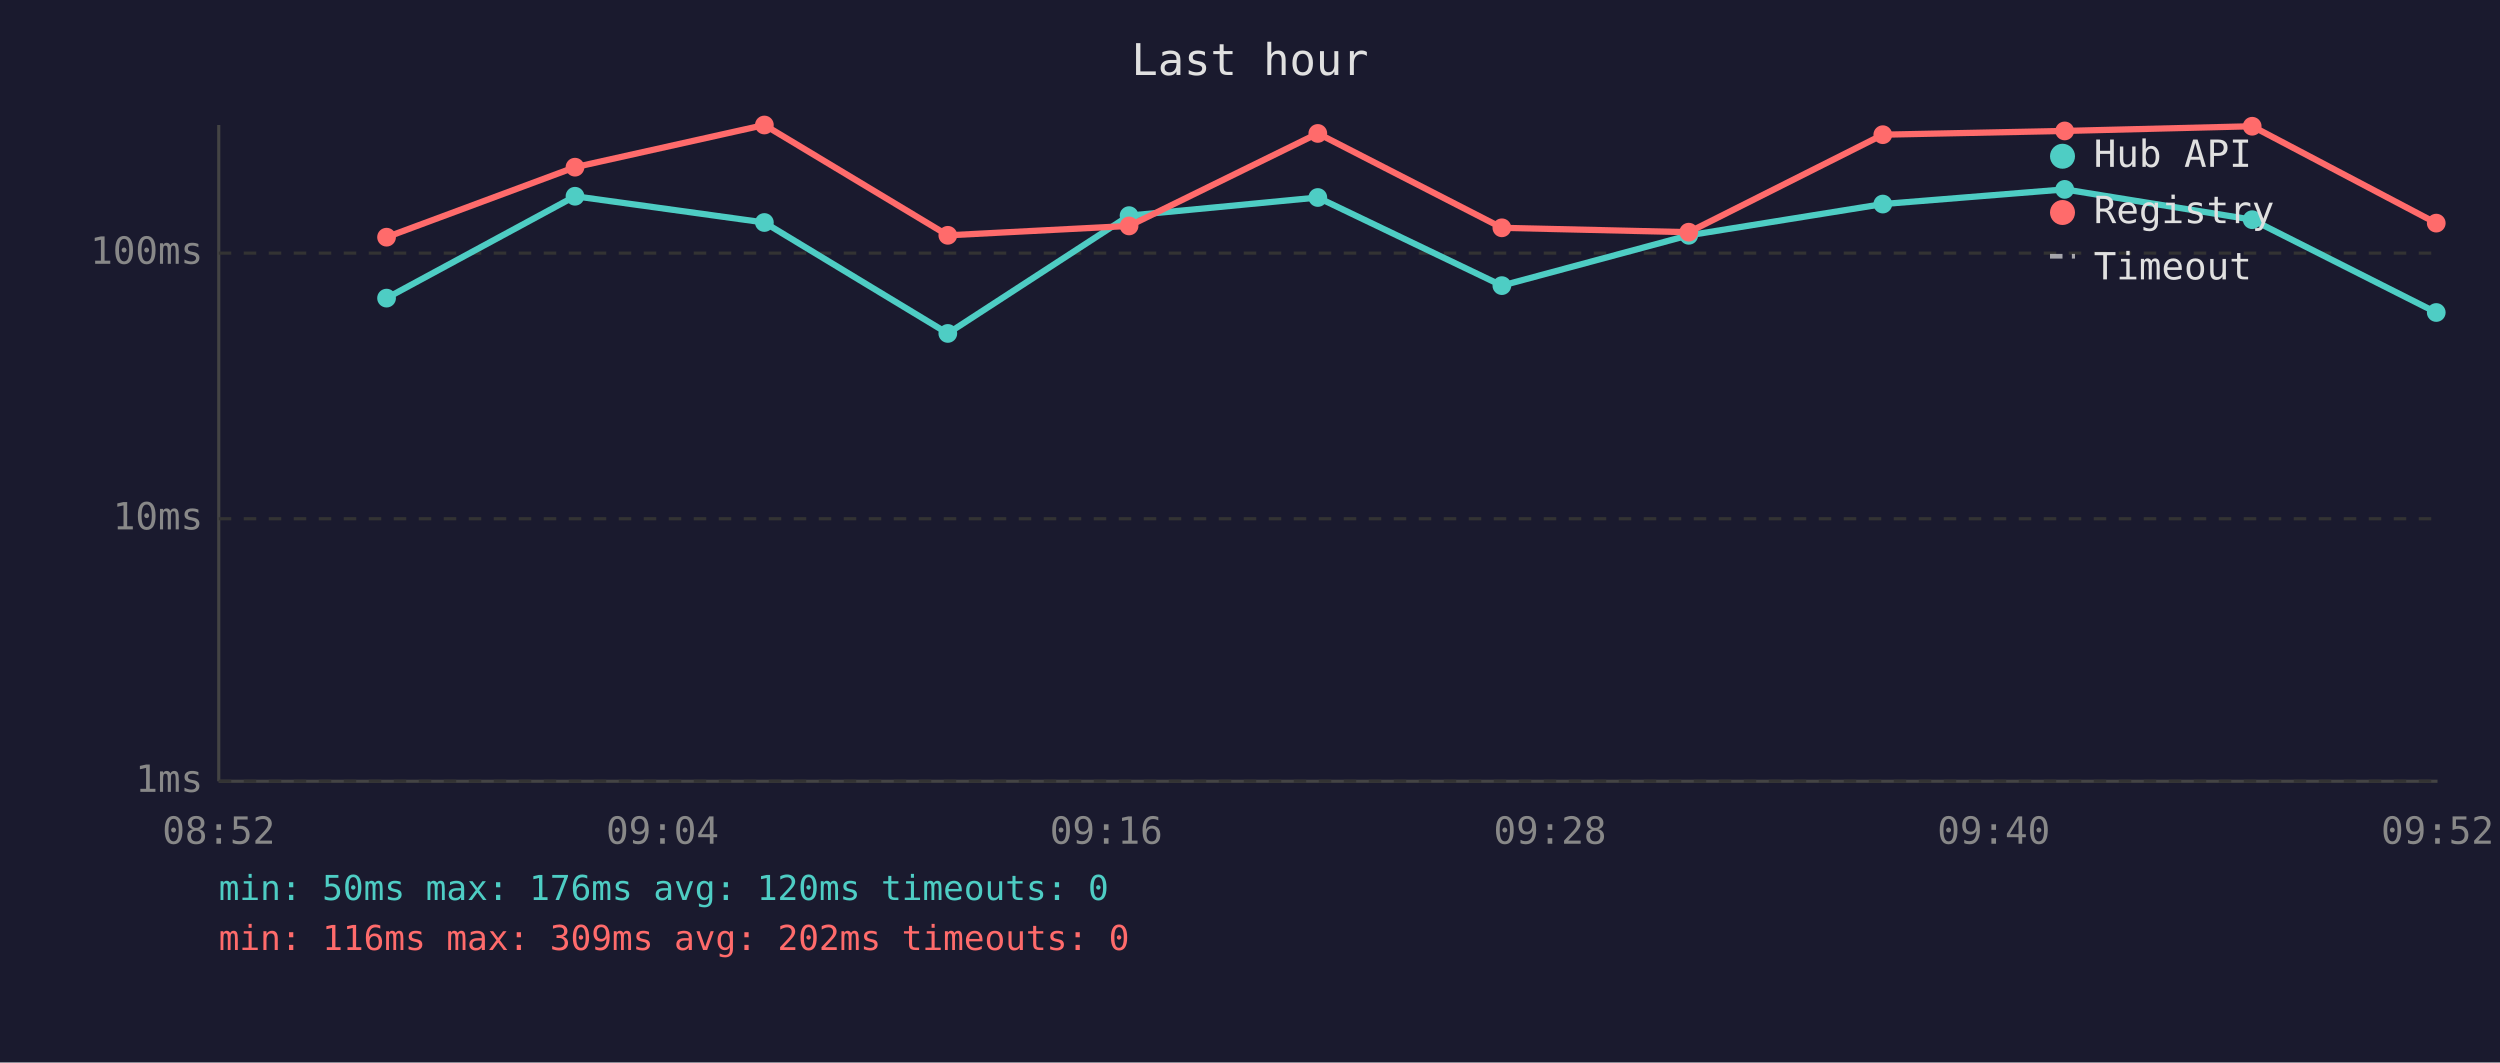
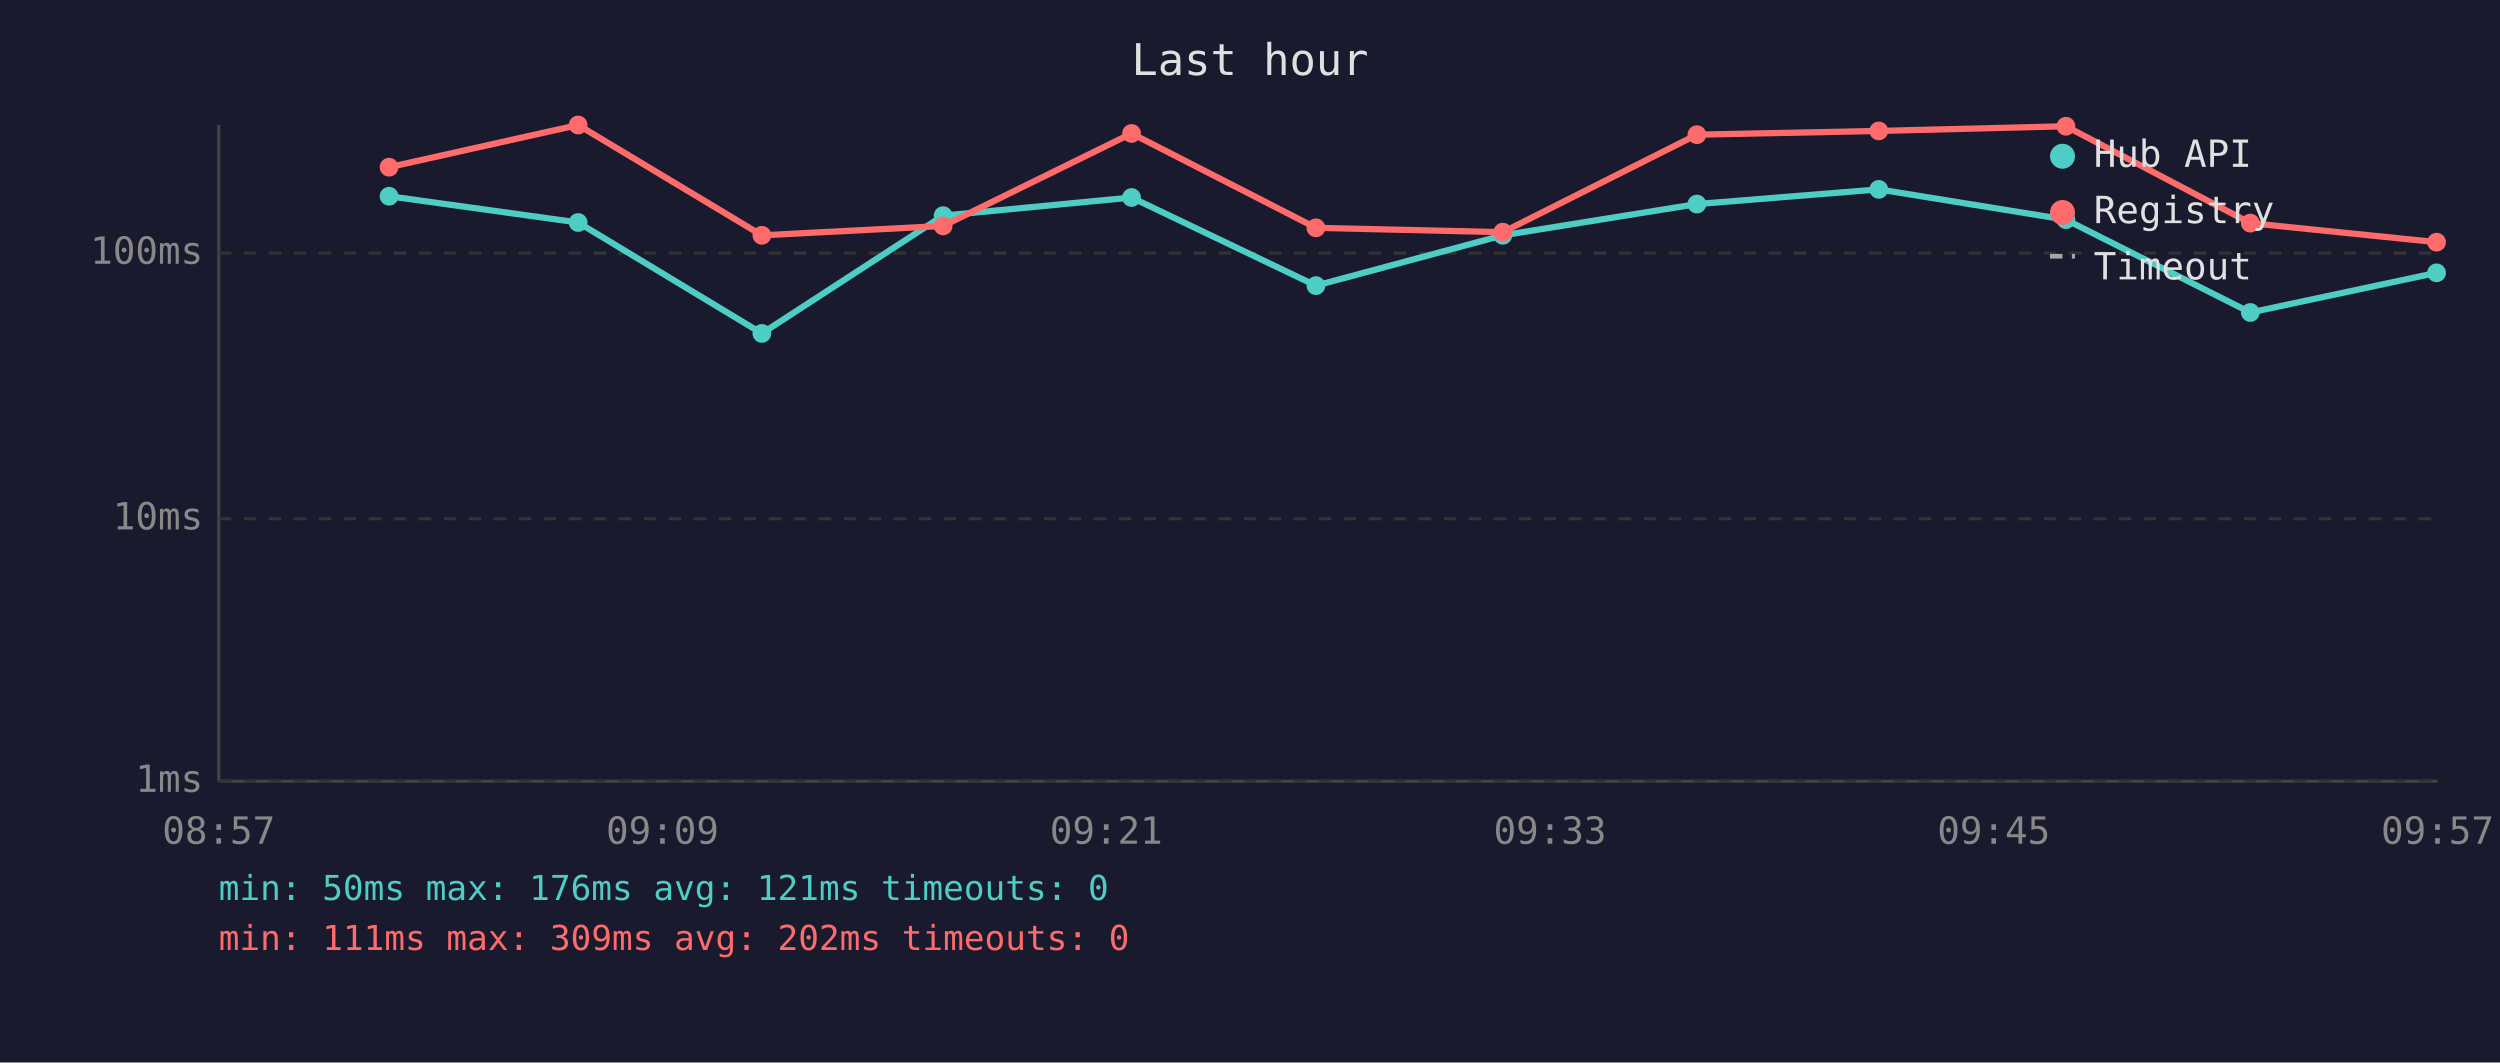
<svg xmlns="http://www.w3.org/2000/svg" viewBox="0 0 800 340" font-family="monospace" font-size="12">
  <rect width="800" height="340" fill="#1a1a2e" />
  <text x="400" y="24" fill="#e0e0e0" font-size="14" text-anchor="middle">Last hour</text>
  <line x1="70" y1="40" x2="70" y2="250" stroke="#444" stroke-width="1" />
  <line x1="70" y1="250" x2="780" y2="250" stroke="#444" stroke-width="1" />
  <line x1="70" y1="250" x2="780" y2="250" stroke="#333" stroke-width="1" stroke-dasharray="4" />
  <text x="65" y="250" fill="#888" text-anchor="end" dominant-baseline="middle">1ms</text>
  <line x1="70" y1="166" x2="780" y2="166" stroke="#333" stroke-width="1" stroke-dasharray="4" />
  <text x="65" y="166" fill="#888" text-anchor="end" dominant-baseline="middle">10ms</text>
  <line x1="70" y1="81" x2="780" y2="81" stroke="#333" stroke-width="1" stroke-dasharray="4" />
  <text x="65" y="81" fill="#888" text-anchor="end" dominant-baseline="middle">100ms</text>
-   <text x="70" y="270" fill="#888" text-anchor="middle">08:52</text>
-   <text x="212" y="270" fill="#888" text-anchor="middle">09:04</text>
-   <text x="354" y="270" fill="#888" text-anchor="middle">09:16</text>
-   <text x="496" y="270" fill="#888" text-anchor="middle">09:28</text>
-   <text x="638" y="270" fill="#888" text-anchor="middle">09:40</text>
-   <text x="780" y="270" fill="#888" text-anchor="middle">09:52</text>
-   <polyline points="123.7,95.4 184.0,62.8 244.6,71.2 303.3,106.7 361.3,69.0 421.7,63.2 480.6,91.4 540.4,75.3 602.5,65.3 660.7,60.6 720.7,70.3 779.6,100.0" fill="none" stroke="#4ecdc4" stroke-width="2" opacity="1" />
-   <circle cx="123.7" cy="95.4" r="3" fill="#4ecdc4" />
-   <circle cx="184.0" cy="62.8" r="3" fill="#4ecdc4" />
-   <circle cx="244.6" cy="71.2" r="3" fill="#4ecdc4" />
-   <circle cx="303.3" cy="106.7" r="3" fill="#4ecdc4" />
-   <circle cx="361.3" cy="69.0" r="3" fill="#4ecdc4" />
-   <circle cx="421.7" cy="63.2" r="3" fill="#4ecdc4" />
-   <circle cx="480.6" cy="91.4" r="3" fill="#4ecdc4" />
-   <circle cx="540.4" cy="75.3" r="3" fill="#4ecdc4" />
-   <circle cx="602.5" cy="65.3" r="3" fill="#4ecdc4" />
-   <circle cx="660.7" cy="60.6" r="3" fill="#4ecdc4" />
-   <circle cx="720.7" cy="70.3" r="3" fill="#4ecdc4" />
-   <circle cx="779.6" cy="100.0" r="3" fill="#4ecdc4" />
-   <polyline points="123.7,75.9 184.0,53.5 244.6,40.0 303.3,75.3 361.3,72.3 421.7,42.7 480.6,72.9 540.4,74.3 602.5,43.1 660.7,41.9 720.7,40.4 779.6,71.4" fill="none" stroke="#ff6b6b" stroke-width="2" opacity="1" />
-   <circle cx="123.7" cy="75.9" r="3" fill="#ff6b6b" />
-   <circle cx="184.0" cy="53.5" r="3" fill="#ff6b6b" />
-   <circle cx="244.6" cy="40.0" r="3" fill="#ff6b6b" />
-   <circle cx="303.3" cy="75.3" r="3" fill="#ff6b6b" />
-   <circle cx="361.3" cy="72.3" r="3" fill="#ff6b6b" />
-   <circle cx="421.7" cy="42.7" r="3" fill="#ff6b6b" />
-   <circle cx="480.6" cy="72.9" r="3" fill="#ff6b6b" />
-   <circle cx="540.4" cy="74.3" r="3" fill="#ff6b6b" />
-   <circle cx="602.5" cy="43.1" r="3" fill="#ff6b6b" />
-   <circle cx="660.7" cy="41.9" r="3" fill="#ff6b6b" />
-   <circle cx="720.7" cy="40.4" r="3" fill="#ff6b6b" />
-   <circle cx="779.6" cy="71.4" r="3" fill="#ff6b6b" />
+   <text x="70" y="270" fill="#888" text-anchor="middle">08:57</text>
+   <text x="212" y="270" fill="#888" text-anchor="middle">09:09</text>
+   <text x="354" y="270" fill="#888" text-anchor="middle">09:21</text>
+   <text x="496" y="270" fill="#888" text-anchor="middle">09:33</text>
+   <text x="638" y="270" fill="#888" text-anchor="middle">09:45</text>
+   <text x="780" y="270" fill="#888" text-anchor="middle">09:57</text>
+   <polyline points="124.5,62.8 185.0,71.2 243.8,106.7 301.8,69.0 362.1,63.2 421.1,91.4 480.9,75.3 543.0,65.3 601.2,60.6 661.1,70.3 720.1,100.0 779.7,87.3" fill="none" stroke="#4ecdc4" stroke-width="2" opacity="1" />
+   <circle cx="124.5" cy="62.8" r="3" fill="#4ecdc4" />
+   <circle cx="185.0" cy="71.2" r="3" fill="#4ecdc4" />
+   <circle cx="243.8" cy="106.7" r="3" fill="#4ecdc4" />
+   <circle cx="301.8" cy="69.0" r="3" fill="#4ecdc4" />
+   <circle cx="362.1" cy="63.2" r="3" fill="#4ecdc4" />
+   <circle cx="421.1" cy="91.4" r="3" fill="#4ecdc4" />
+   <circle cx="480.9" cy="75.3" r="3" fill="#4ecdc4" />
+   <circle cx="543.0" cy="65.3" r="3" fill="#4ecdc4" />
+   <circle cx="601.2" cy="60.6" r="3" fill="#4ecdc4" />
+   <circle cx="661.1" cy="70.3" r="3" fill="#4ecdc4" />
+   <circle cx="720.1" cy="100.0" r="3" fill="#4ecdc4" />
+   <circle cx="779.7" cy="87.3" r="3" fill="#4ecdc4" />
+   <polyline points="124.5,53.5 185.0,40.0 243.8,75.3 301.8,72.3 362.1,42.7 421.1,72.9 480.9,74.3 543.0,43.1 601.2,41.9 661.1,40.4 720.1,71.4 779.7,77.5" fill="none" stroke="#ff6b6b" stroke-width="2" opacity="1" />
+   <circle cx="124.5" cy="53.5" r="3" fill="#ff6b6b" />
+   <circle cx="185.0" cy="40.0" r="3" fill="#ff6b6b" />
+   <circle cx="243.8" cy="75.3" r="3" fill="#ff6b6b" />
+   <circle cx="301.8" cy="72.3" r="3" fill="#ff6b6b" />
+   <circle cx="362.1" cy="42.7" r="3" fill="#ff6b6b" />
+   <circle cx="421.1" cy="72.9" r="3" fill="#ff6b6b" />
+   <circle cx="480.9" cy="74.3" r="3" fill="#ff6b6b" />
+   <circle cx="543.0" cy="43.1" r="3" fill="#ff6b6b" />
+   <circle cx="601.2" cy="41.9" r="3" fill="#ff6b6b" />
+   <circle cx="661.1" cy="40.4" r="3" fill="#ff6b6b" />
+   <circle cx="720.1" cy="71.4" r="3" fill="#ff6b6b" />
+   <circle cx="779.7" cy="77.5" r="3" fill="#ff6b6b" />
  <circle cx="660" cy="50" r="4" fill="#4ecdc4" />
  <text x="670" y="50" fill="#e0e0e0" dominant-baseline="middle">Hub API</text>
  <circle cx="660" cy="68" r="4" fill="#ff6b6b" />
  <text x="670" y="68" fill="#e0e0e0" dominant-baseline="middle">Registry</text>
  <line x1="656" y1="82" x2="664" y2="82" stroke="#e0e0e0" stroke-width="1.5" stroke-dasharray="4,3" opacity="0.7" />
  <text x="670" y="86" fill="#e0e0e0" dominant-baseline="middle">Timeout</text>
-   <text x="70" y="288" fill="#4ecdc4" font-size="11">min: 50ms  max: 176ms  avg: 120ms  timeouts: 0</text>
-   <text x="70" y="304" fill="#ff6b6b" font-size="11">min: 116ms  max: 309ms  avg: 202ms  timeouts: 0</text>
+   <text x="70" y="288" fill="#4ecdc4" font-size="11">min: 50ms  max: 176ms  avg: 121ms  timeouts: 0</text>
+   <text x="70" y="304" fill="#ff6b6b" font-size="11">min: 111ms  max: 309ms  avg: 202ms  timeouts: 0</text>
</svg>
